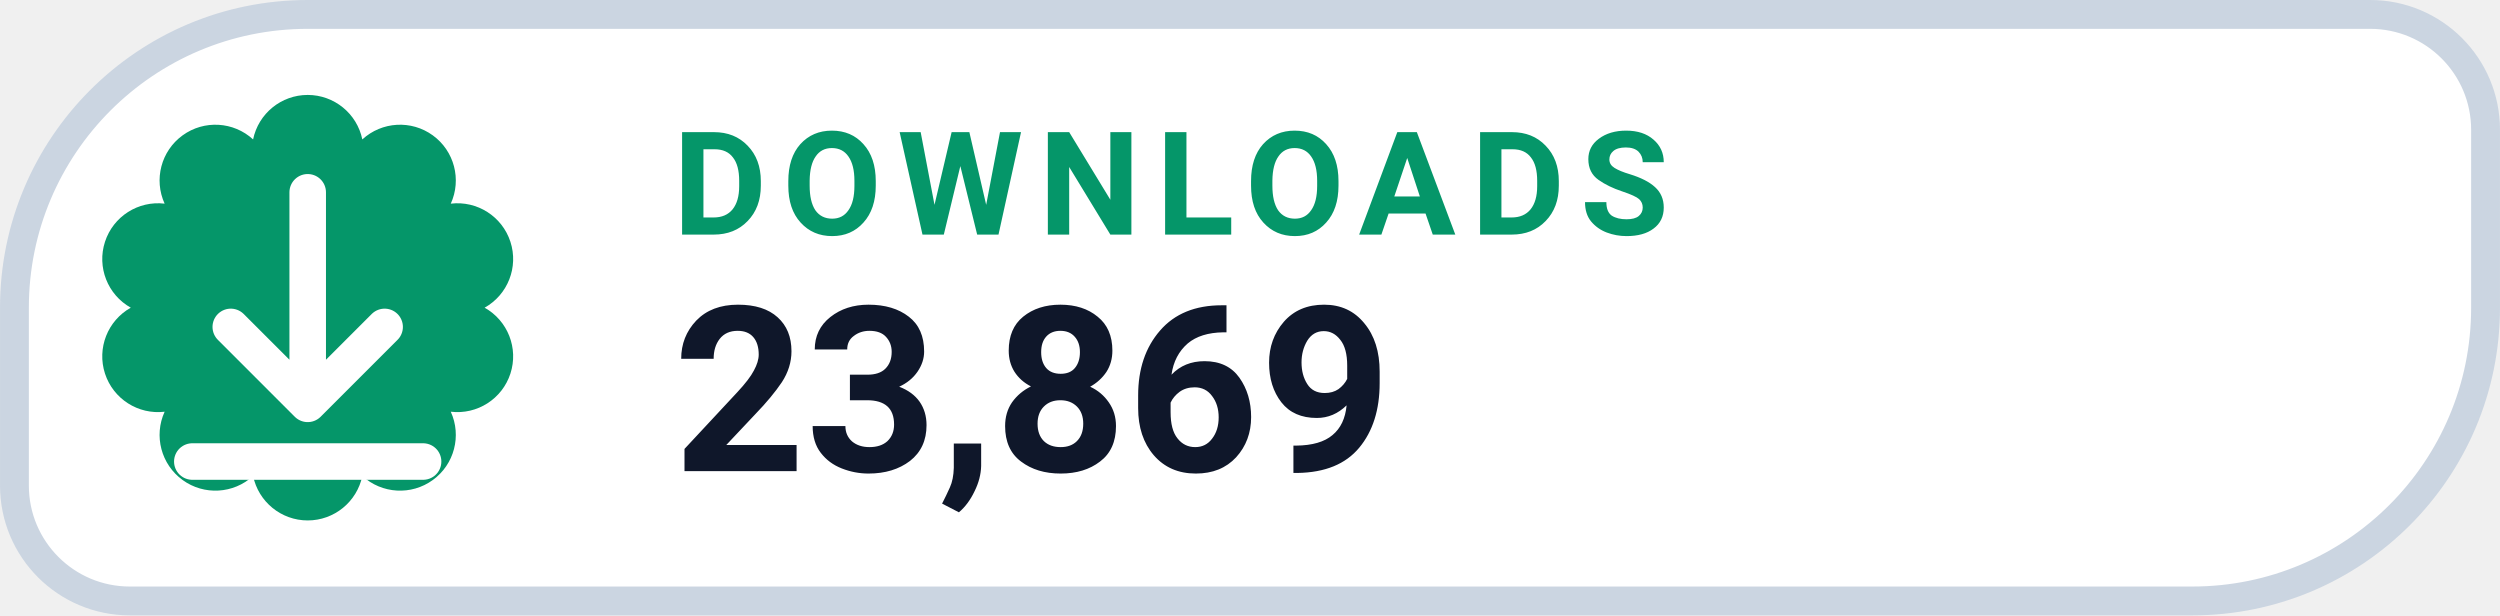
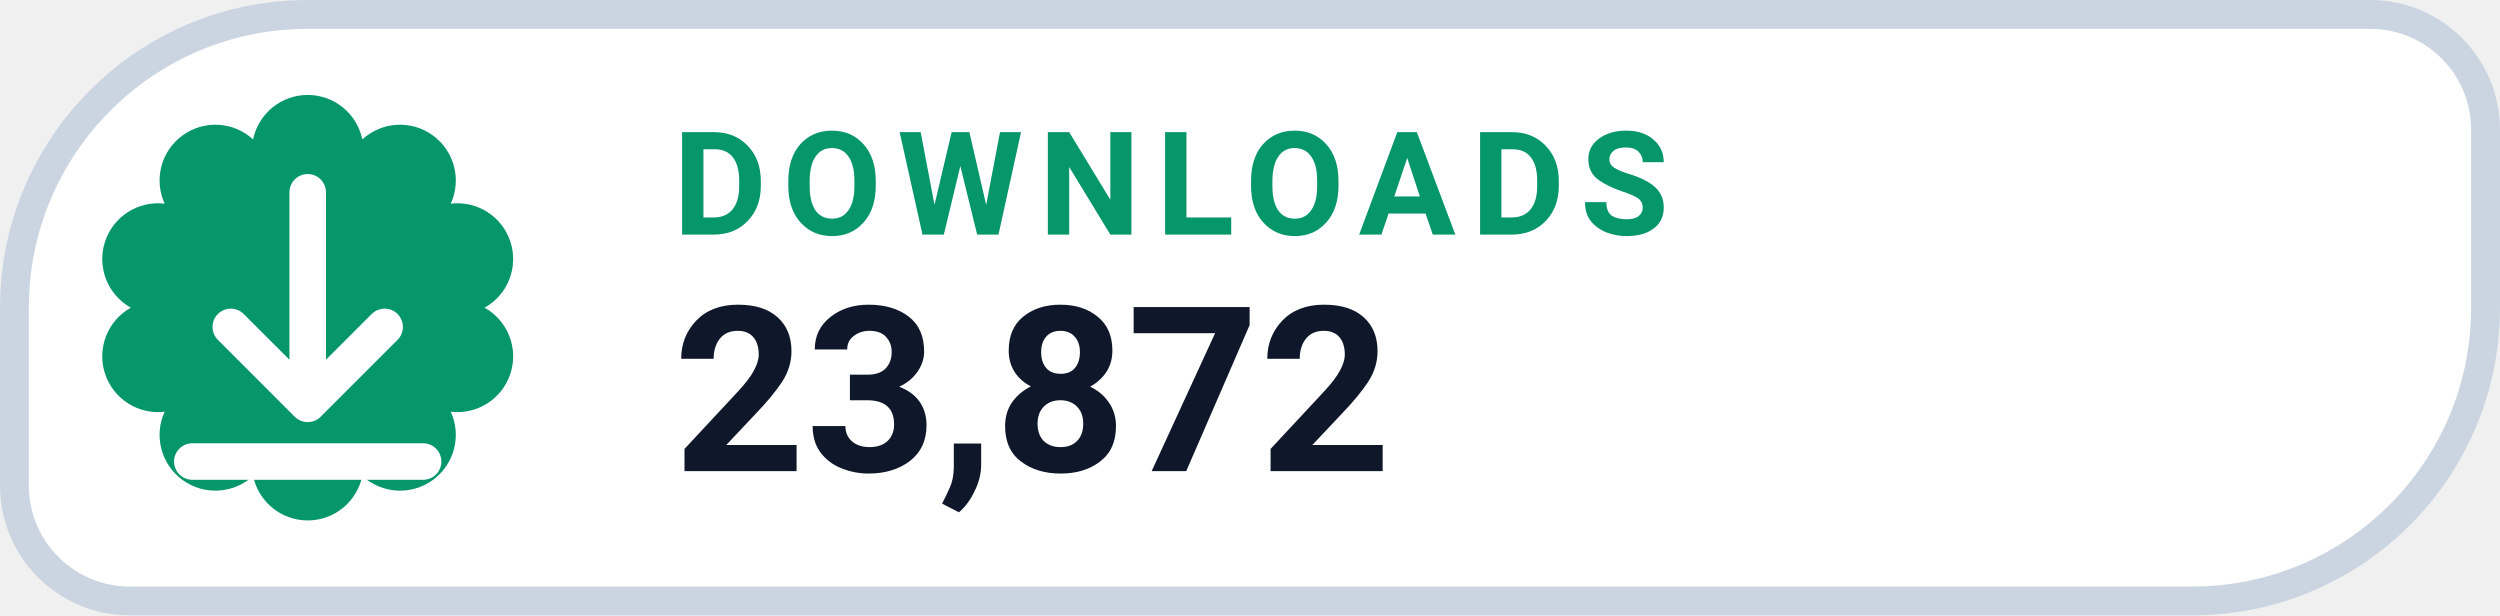
- <svg xmlns="http://www.w3.org/2000/svg" width="126" height="31.015" viewBox="0 0 130 32" role="img" aria-label="DOWNLOADS 23,869">
+ <svg xmlns="http://www.w3.org/2000/svg" width="126" height="31.015" viewBox="0 0 130 32" role="img" aria-label="DOWNLOADS 23,872">
  <path d="M 16.00 0.75 H 123.25 A 6.00 6.00 0 0 1 129.25 6.75 V 16.00 A 15.25 15.25 0 0 1 114.00 31.25 H 6.75 A 6.00 6.00 0 0 1 0.75 25.25 V 16.00 A 15.25 15.25 0 0 1 16.00 0.75 Z" fill="#FFFFFF" stroke="#CBD5E1" stroke-width="1.5" />
  <path d="M 13.16 7.25 A 2.90 2.90 0 0 1 18.84 7.25 A 2.90 2.90 0 0 1 23.44 10.59 A 2.90 2.90 0 0 1 25.20 16.00 A 2.90 2.90 0 0 1 23.44 21.41 A 2.90 2.90 0 0 1 18.84 24.75 A 2.90 2.90 0 0 1 13.16 24.75 A 2.90 2.90 0 0 1 8.56 21.41 A 2.90 2.90 0 0 1 6.80 16.00 A 2.90 2.90 0 0 1 8.56 10.59 A 2.90 2.90 0 0 1 13.16 7.25 Z" fill="#059669" />
  <g transform="translate(16 16)" style="color:#FFFFFF;">
    <path d="M0 -6 v11 m0 0 l4 -4 m-4 4 l-4 -4 M-6 8 h12" fill="none" stroke="currentColor" stroke-width="1.9" stroke-linecap="round" stroke-linejoin="round" />
  </g>
  <text x="35" y="12.2" fill="#059669" font-family="-apple-system,BlinkMacSystemFont,'Segoe UI',Roboto,Helvetica,Arial,sans-serif" font-size="7.5" font-weight="700" letter-spacing=".8">DOWNLOADS</text>
-   <text x="35" y="24.5" fill="#0F172A" font-family="-apple-system,BlinkMacSystemFont,'Segoe UI',Roboto,Helvetica,Arial,sans-serif" font-size="12" font-weight="750">23,869</text>
+   <text x="35" y="24.5" fill="#0F172A" font-family="-apple-system,BlinkMacSystemFont,'Segoe UI',Roboto,Helvetica,Arial,sans-serif" font-size="12" font-weight="750">23,872</text>
</svg>
